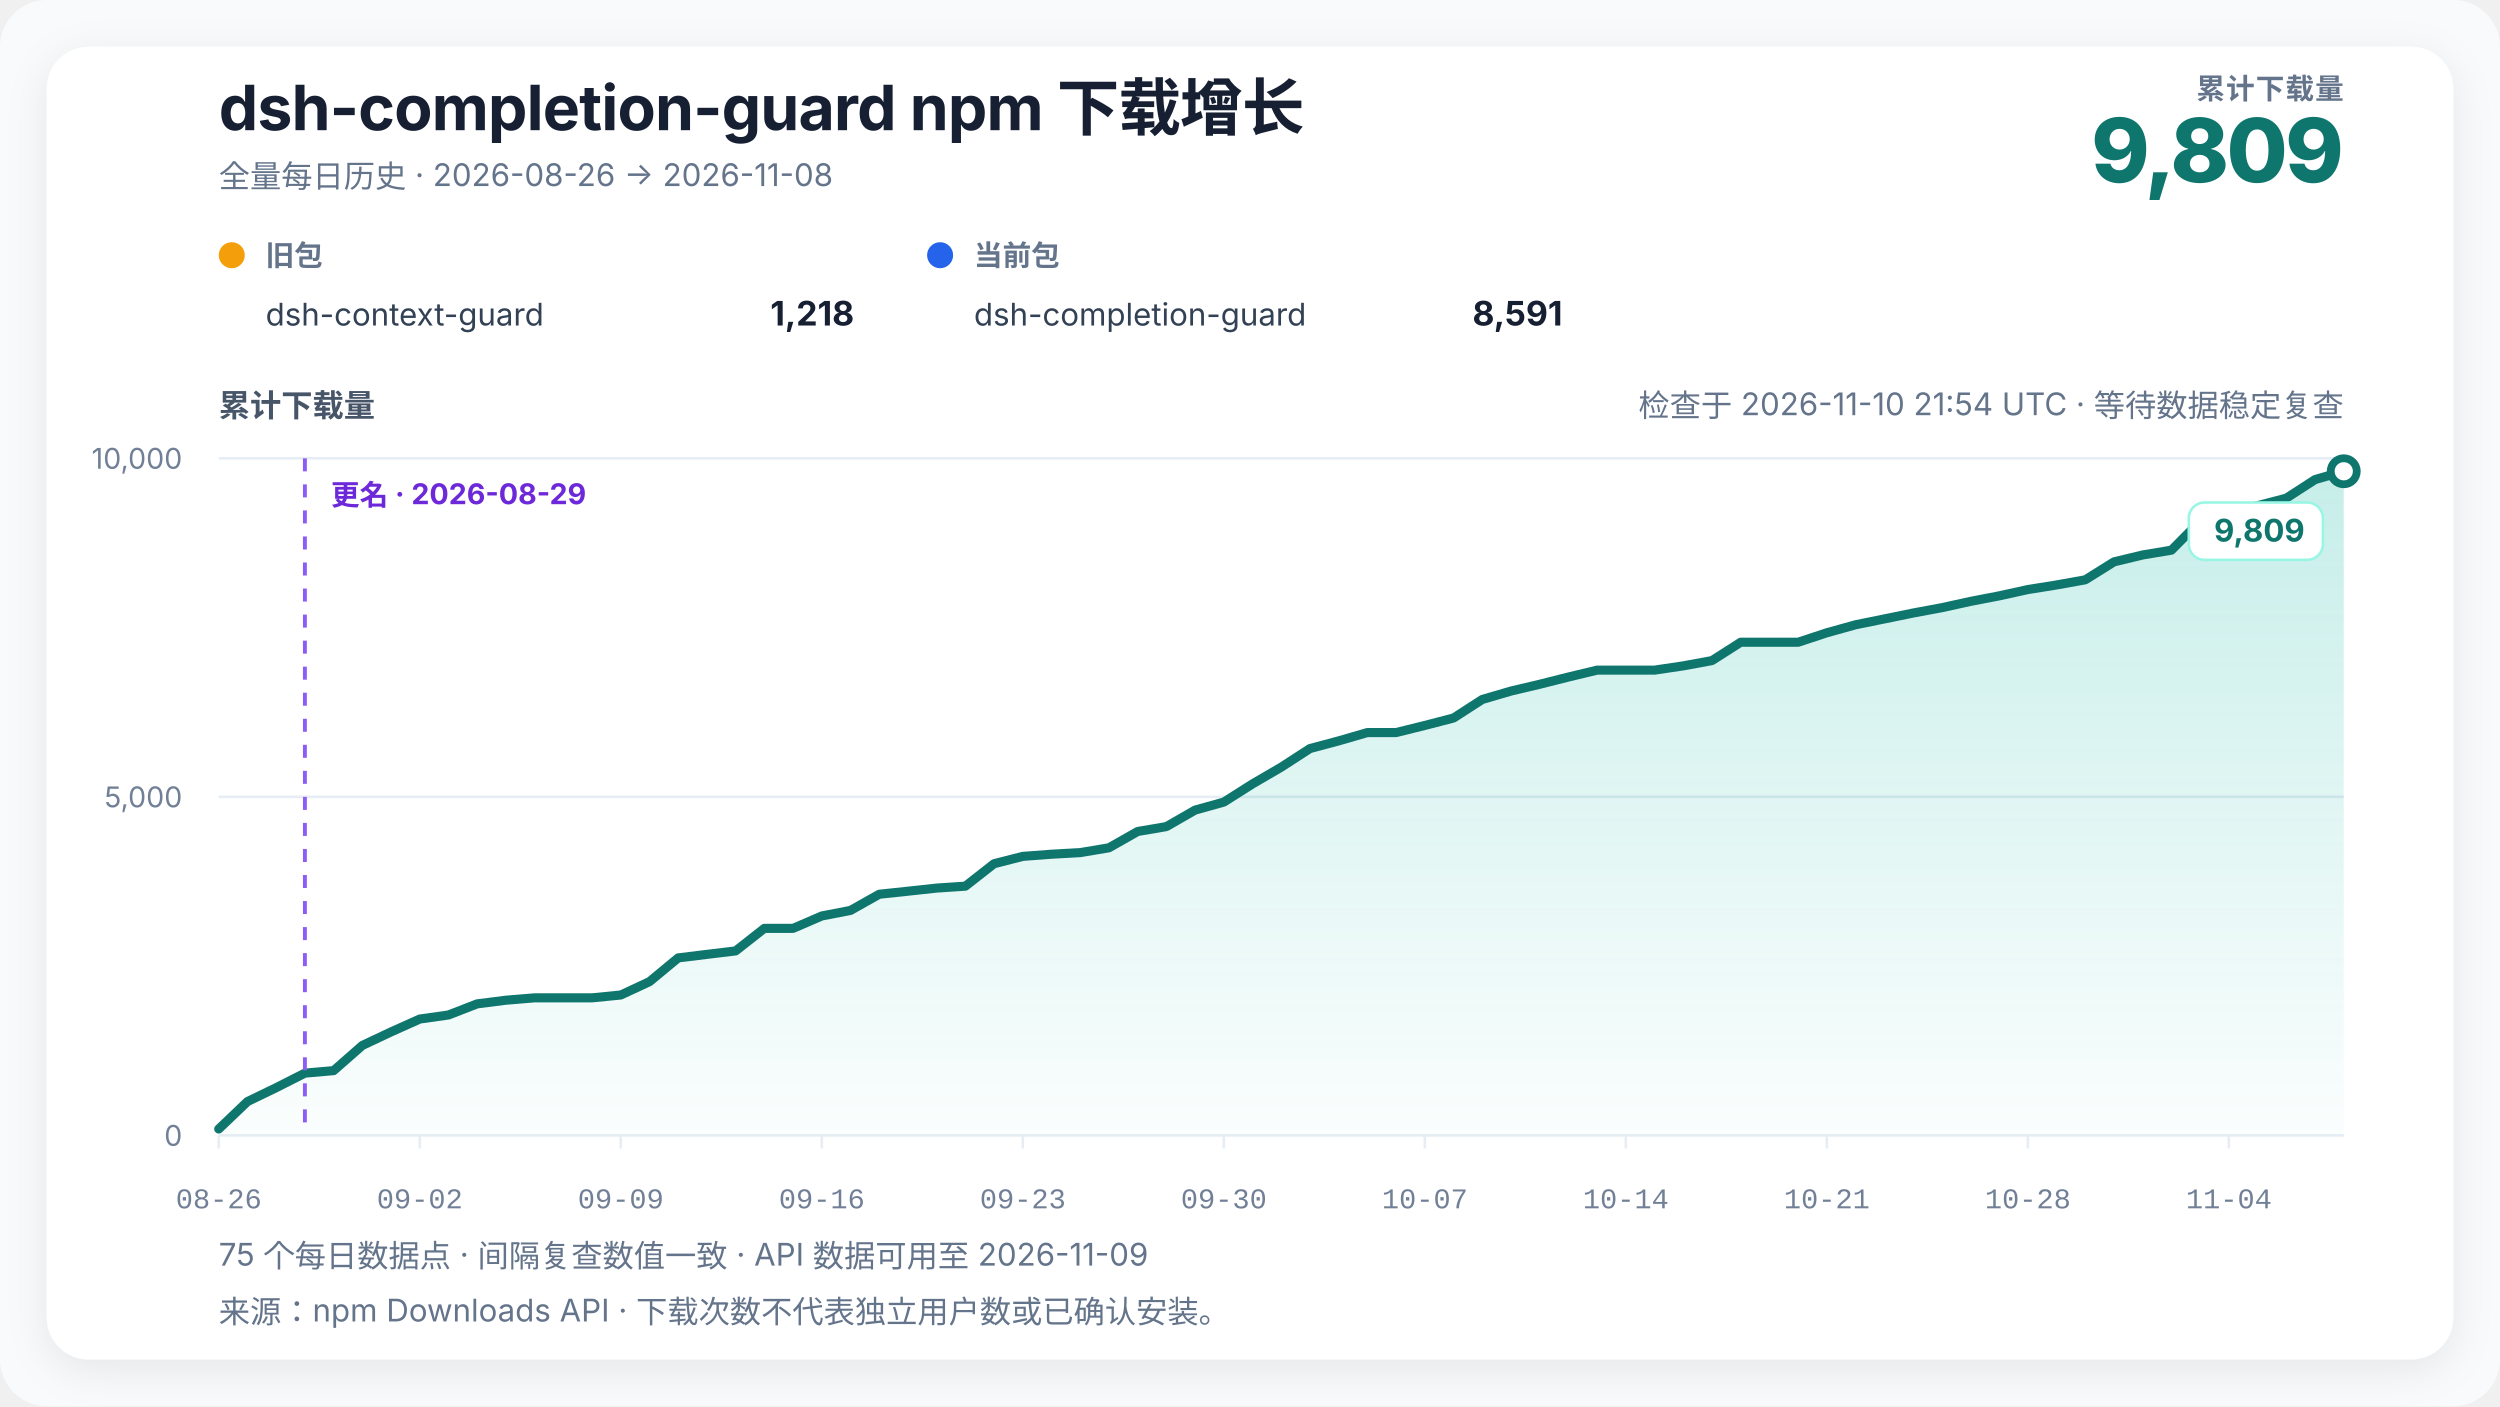
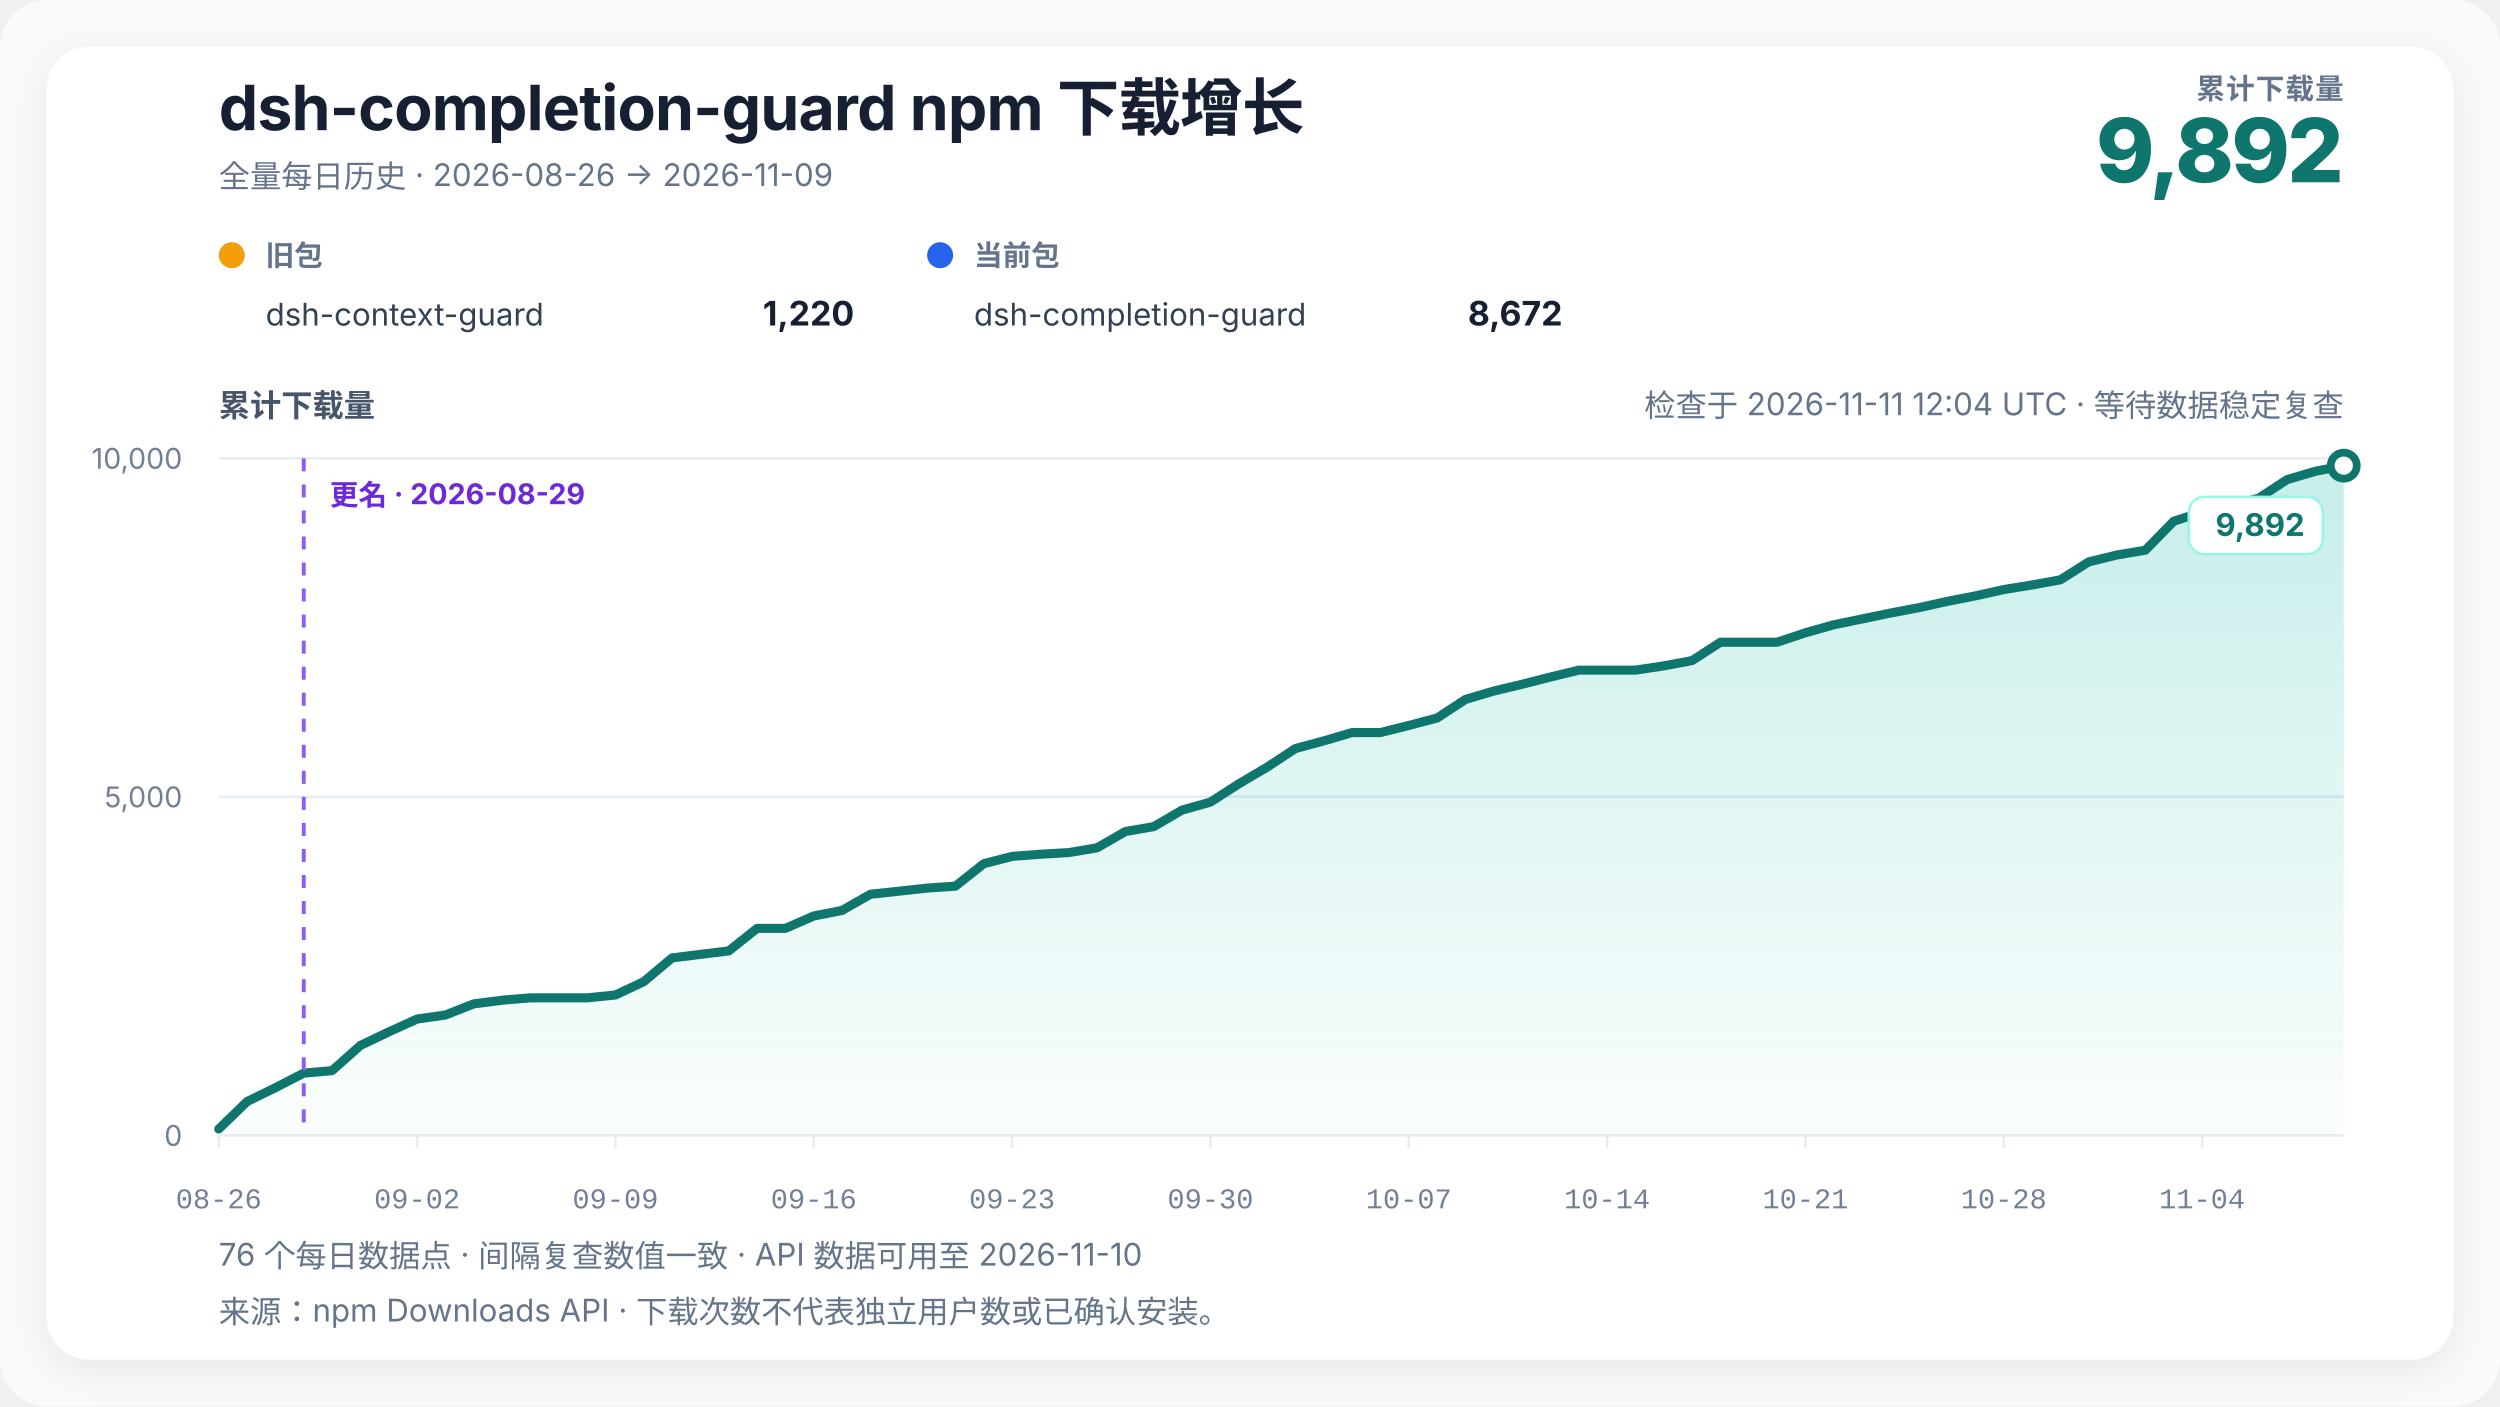
<svg xmlns="http://www.w3.org/2000/svg" width="960" height="540" viewBox="0 0 960 540" role="img" aria-labelledby="chart-title chart-desc" data-renderer-version="4" data-tick-step-days="7">
  <defs>
    <linearGradient id="growth-fill" x1="0" y1="0" x2="0" y2="1">
      <stop offset="0%" stop-color="#14b8a6" stop-opacity="0.24" />
      <stop offset="100%" stop-color="#14b8a6" stop-opacity="0.02" />
    </linearGradient>
    <filter id="soft-shadow" x="-10%" y="-10%" width="120%" height="120%">
      <feDropShadow dx="0" dy="4" stdDeviation="8" flood-color="#0f172a" flood-opacity="0.08" />
    </filter>
  </defs>
  <style>
    text { font-family: Inter, ui-sans-serif, -apple-system, BlinkMacSystemFont, "Segoe UI", "PingFang SC", "Microsoft YaHei", sans-serif; fill: #172033; }
    .title { font-size: 24px; font-weight: 720; letter-spacing: -0.3px; }
    .subtitle { font-size: 12px; fill: #64748b; }
    .metric-label { font-size: 11px; fill: #64748b; font-weight: 650; letter-spacing: 0.4px; }
    .metric-value { font-size: 34px; fill: #0f766e; font-weight: 760; letter-spacing: -1px; }
    .axis-title { font-size: 12px; fill: #475569; font-weight: 650; }
    .axis { font-size: 11px; fill: #718096; }
    .x-axis-tick { font-family: ui-monospace, "SFMono-Regular", Consolas, "Liberation Mono", monospace; font-variant-numeric: tabular-nums; }
    .grid { stroke: #e6edf4; stroke-width: 1; }
    .package-role { font-size: 11px; fill: #64748b; font-weight: 650; }
    .package-name { font-size: 12px; fill: #334155; }
    .package-total { font-size: 13px; fill: #172033; font-weight: 720; }
    .rename { stroke: #8b5cf6; stroke-width: 1.5; stroke-dasharray: 5 5; }
    .rename-label { font-size: 11px; fill: #6d28d9; font-weight: 650; }
    .endpoint { font-size: 12px; fill: #0f766e; font-weight: 740; }
    .endpoint-backdrop { fill: #ffffff; stroke: #99f6e4; stroke-width: 1; }
  </style>
  <rect width="100%" height="100%" rx="18" fill="#f8fafc" />
  <rect x="18" y="18" width="924" height="504" rx="16" fill="#ffffff" filter="url(#soft-shadow)" />
  <text x="84" y="50" class="title">dsh-completion-guard npm 下载增长</text>
-   <text x="84" y="72" class="subtitle">全量每日历史 · 2026-08-26 → 2026-11-08</text>
+   <text x="84" y="72" class="subtitle">全量每日历史 · 2026-08-26 → 2026-11-09</text>
  <text x="900" y="38" text-anchor="end" class="metric-label">累计下载量</text>
-   <text x="900" y="70" text-anchor="end" class="metric-value">9,809</text>
+   <text x="900" y="70" text-anchor="end" class="metric-value">9,892</text>
  <g transform="translate(84,102)">
    <circle cx="5" cy="-4" r="5" fill="#f59e0b" />
    <text x="18" y="0" class="package-role">旧包</text>
    <text x="18" y="23" class="package-name">dsh-context-guard</text>
-     <text x="244" y="23" text-anchor="end" class="package-total">1,218</text>
+     <text x="244" y="23" text-anchor="end" class="package-total">1,220</text>
  </g>
  <g transform="translate(356,102)">
    <circle cx="5" cy="-4" r="5" fill="#2563eb" />
    <text x="18" y="0" class="package-role">当前包</text>
    <text x="18" y="23" class="package-name">dsh-completion-guard</text>
-     <text x="244" y="23" text-anchor="end" class="package-total">8,591</text>
+     <text x="244" y="23" text-anchor="end" class="package-total">8,672</text>
  </g>
-   <text x="900" y="160" text-anchor="end" class="subtitle refresh-status">检查于 2026-11-10 21:54 UTC · 等待数据稳定复查</text>
+   <text x="900" y="160" text-anchor="end" class="subtitle refresh-status">检查于 2026-11-11 12:04 UTC · 等待数据稳定复查</text>
  <text x="84" y="160" class="axis-title">累计下载量</text>
  <line x1="84" y1="436" x2="900" y2="436" class="grid" />
  <text x="70" y="440" text-anchor="end" class="axis">0</text>
  <line x1="84" y1="306" x2="900" y2="306" class="grid" />
  <text x="70" y="310" text-anchor="end" class="axis">5,000</text>
  <line x1="84" y1="176" x2="900" y2="176" class="grid" />
  <text x="70" y="180" text-anchor="end" class="axis">10,000</text>
-   <polygon points="84.00,436 84.00,433.53 95.03,423.00 106.05,417.67 117.08,412.08 128.11,411.12 139.14,401.45 150.16,396.25 161.19,391.31 172.22,389.75 183.24,385.48 194.27,384.08 205.30,383.17 216.32,383.17 227.35,383.17 238.38,382.08 249.41,376.95 260.43,367.83 271.46,366.48 282.49,365.15 293.51,356.49 304.54,356.49 315.57,351.73 326.59,349.60 337.62,343.39 348.65,342.22 359.68,341.02 370.70,340.29 381.73,331.66 392.76,328.85 403.78,328.02 414.81,327.40 425.84,325.55 436.86,319.29 447.89,317.41 458.92,311.07 469.95,308.00 480.97,301.01 492.00,294.59 503.03,287.44 514.05,284.50 525.08,281.30 536.11,281.30 547.14,278.57 558.16,275.71 569.19,268.59 580.22,265.36 591.24,262.76 602.27,259.98 613.30,257.33 624.32,257.33 635.35,257.33 646.38,255.69 657.41,253.66 668.43,246.62 679.46,246.62 690.49,246.62 701.51,242.98 712.54,239.91 723.57,237.67 734.59,235.41 745.62,233.36 756.65,230.94 767.68,228.81 778.70,226.39 789.73,224.62 800.76,222.64 811.78,215.75 822.81,213.10 833.84,211.26 844.86,200.13 855.89,196.59 866.92,194.17 877.95,191.29 888.97,184.16 900.00,180.97 900.00,436" fill="url(#growth-fill)" />
-   <polyline points="84.00,433.53 95.03,423.00 106.05,417.67 117.08,412.08 128.11,411.12 139.14,401.45 150.16,396.25 161.19,391.31 172.22,389.75 183.24,385.48 194.27,384.08 205.30,383.17 216.32,383.17 227.35,383.17 238.38,382.08 249.41,376.95 260.43,367.83 271.46,366.48 282.49,365.15 293.51,356.49 304.54,356.49 315.57,351.73 326.59,349.60 337.62,343.39 348.65,342.22 359.68,341.02 370.70,340.29 381.73,331.66 392.76,328.85 403.78,328.02 414.81,327.40 425.84,325.55 436.86,319.29 447.89,317.41 458.92,311.07 469.95,308.00 480.97,301.01 492.00,294.59 503.03,287.44 514.05,284.50 525.08,281.30 536.11,281.30 547.14,278.57 558.16,275.71 569.19,268.59 580.22,265.36 591.24,262.76 602.27,259.98 613.30,257.33 624.32,257.33 635.35,257.33 646.38,255.69 657.41,253.66 668.43,246.62 679.46,246.62 690.49,246.62 701.51,242.98 712.54,239.91 723.57,237.67 734.59,235.41 745.62,233.36 756.65,230.94 767.68,228.81 778.70,226.39 789.73,224.62 800.76,222.64 811.78,215.75 822.81,213.10 833.84,211.26 844.86,200.13 855.89,196.59 866.92,194.17 877.95,191.29 888.97,184.16 900.00,180.97" fill="none" stroke="#0f766e" stroke-width="3.5" stroke-linejoin="round" stroke-linecap="round" />
-   <line x1="117.081" y1="176" x2="117.081" y2="436" class="rename" />
-   <text x="127.081" y="194" text-anchor="start" class="rename-label">更名 · 2026-08-29</text>
-   <circle cx="900" cy="180.966" r="5" fill="#ffffff" stroke="#0f766e" stroke-width="3" />
+   <polygon points="84.00,436 84.00,433.53 94.88,423.00 105.76,417.67 116.64,412.08 127.52,411.12 138.40,401.45 149.28,396.25 160.16,391.31 171.04,389.75 181.92,385.48 192.80,384.08 203.68,383.17 214.56,383.17 225.44,383.17 236.32,382.08 247.20,376.95 258.08,367.83 268.96,366.48 279.84,365.15 290.72,356.49 301.60,356.49 312.48,351.73 323.36,349.60 334.24,343.39 345.12,342.22 356.00,341.02 366.88,340.29 377.76,331.66 388.64,328.85 399.52,328.02 410.40,327.40 421.28,325.55 432.16,319.29 443.04,317.41 453.92,311.07 464.80,308.00 475.68,301.01 486.56,294.59 497.44,287.44 508.32,284.50 519.20,281.30 530.08,281.30 540.96,278.57 551.84,275.71 562.72,268.59 573.60,265.36 584.48,262.76 595.36,259.98 606.24,257.33 617.12,257.33 628.00,257.33 638.88,255.69 649.76,253.66 660.64,246.62 671.52,246.62 682.40,246.62 693.28,242.98 704.16,239.91 715.04,237.67 725.92,235.41 736.80,233.36 747.68,230.94 758.56,228.81 769.44,226.39 780.32,224.62 791.20,222.64 802.08,215.75 812.96,213.10 823.84,211.26 834.72,200.13 845.60,196.59 856.48,194.17 867.36,191.29 878.24,184.16 889.12,180.97 900.00,178.81 900.00,436" fill="url(#growth-fill)" />
+   <polyline points="84.00,433.53 94.88,423.00 105.76,417.67 116.64,412.08 127.52,411.12 138.40,401.45 149.28,396.25 160.16,391.31 171.04,389.75 181.92,385.48 192.80,384.08 203.68,383.17 214.56,383.17 225.44,383.17 236.32,382.08 247.20,376.95 258.08,367.83 268.96,366.48 279.84,365.15 290.72,356.49 301.60,356.49 312.48,351.73 323.36,349.60 334.24,343.39 345.12,342.22 356.00,341.02 366.88,340.29 377.76,331.66 388.64,328.85 399.52,328.02 410.40,327.40 421.28,325.55 432.16,319.29 443.04,317.41 453.92,311.07 464.80,308.00 475.68,301.01 486.56,294.59 497.44,287.44 508.32,284.50 519.20,281.30 530.08,281.30 540.96,278.57 551.84,275.71 562.72,268.59 573.60,265.36 584.48,262.76 595.36,259.98 606.24,257.33 617.12,257.33 628.00,257.33 638.88,255.69 649.76,253.66 660.64,246.62 671.52,246.62 682.40,246.62 693.28,242.98 704.16,239.91 715.04,237.67 725.92,235.41 736.80,233.36 747.68,230.94 758.56,228.81 769.44,226.39 780.32,224.62 791.20,222.64 802.08,215.75 812.96,213.10 823.84,211.26 834.72,200.13 845.60,196.59 856.48,194.17 867.36,191.29 878.24,184.16 889.12,180.97 900.00,178.81" fill="none" stroke="#0f766e" stroke-width="3.5" stroke-linejoin="round" stroke-linecap="round" />
+   <line x1="116.64" y1="176" x2="116.64" y2="436" class="rename" />
+   <text x="126.64" y="194" text-anchor="start" class="rename-label">更名 · 2026-08-29</text>
+   <circle cx="900" cy="178.808" r="5" fill="#ffffff" stroke="#0f766e" stroke-width="3" />
  <g class="endpoint-badge" data-position="below">
-     <rect x="840.50" y="192.97" width="51.50" height="22" rx="6" class="endpoint-backdrop" />
-     <text x="885.00" y="207.97" text-anchor="end" class="endpoint">9,809</text>
+     <rect x="840.50" y="190.81" width="51.50" height="22" rx="6" class="endpoint-backdrop" />
+     <text x="885.00" y="205.81" text-anchor="end" class="endpoint">9,892</text>
  </g>
  <line x1="84.00" y1="436" x2="84.00" y2="441" class="grid" />
  <text x="84.00" y="464" text-anchor="middle" class="axis x-axis-tick" data-day="2026-08-26">08-26</text>
-   <line x1="161.19" y1="436" x2="161.19" y2="441" class="grid" />
-   <text x="161.19" y="464" text-anchor="middle" class="axis x-axis-tick" data-day="2026-09-02">09-02</text>
-   <line x1="238.38" y1="436" x2="238.38" y2="441" class="grid" />
-   <text x="238.38" y="464" text-anchor="middle" class="axis x-axis-tick" data-day="2026-09-09">09-09</text>
-   <line x1="315.57" y1="436" x2="315.57" y2="441" class="grid" />
-   <text x="315.57" y="464" text-anchor="middle" class="axis x-axis-tick" data-day="2026-09-16">09-16</text>
-   <line x1="392.76" y1="436" x2="392.76" y2="441" class="grid" />
-   <text x="392.76" y="464" text-anchor="middle" class="axis x-axis-tick" data-day="2026-09-23">09-23</text>
-   <line x1="469.95" y1="436" x2="469.95" y2="441" class="grid" />
-   <text x="469.95" y="464" text-anchor="middle" class="axis x-axis-tick" data-day="2026-09-30">09-30</text>
-   <line x1="547.14" y1="436" x2="547.14" y2="441" class="grid" />
-   <text x="547.14" y="464" text-anchor="middle" class="axis x-axis-tick" data-day="2026-10-07">10-07</text>
-   <line x1="624.32" y1="436" x2="624.32" y2="441" class="grid" />
-   <text x="624.32" y="464" text-anchor="middle" class="axis x-axis-tick" data-day="2026-10-14">10-14</text>
-   <line x1="701.51" y1="436" x2="701.51" y2="441" class="grid" />
-   <text x="701.51" y="464" text-anchor="middle" class="axis x-axis-tick" data-day="2026-10-21">10-21</text>
-   <line x1="778.70" y1="436" x2="778.70" y2="441" class="grid" />
-   <text x="778.70" y="464" text-anchor="middle" class="axis x-axis-tick" data-day="2026-10-28">10-28</text>
-   <line x1="855.89" y1="436" x2="855.89" y2="441" class="grid" />
-   <text x="855.89" y="464" text-anchor="middle" class="axis x-axis-tick" data-day="2026-11-04">11-04</text>
-   <text x="84" y="486" class="subtitle">75 个每日数据点 · 间隔复查数值一致 · API 数据可用至 2026-11-09</text>
+   <line x1="160.16" y1="436" x2="160.16" y2="441" class="grid" />
+   <text x="160.16" y="464" text-anchor="middle" class="axis x-axis-tick" data-day="2026-09-02">09-02</text>
+   <line x1="236.32" y1="436" x2="236.32" y2="441" class="grid" />
+   <text x="236.32" y="464" text-anchor="middle" class="axis x-axis-tick" data-day="2026-09-09">09-09</text>
+   <line x1="312.48" y1="436" x2="312.48" y2="441" class="grid" />
+   <text x="312.48" y="464" text-anchor="middle" class="axis x-axis-tick" data-day="2026-09-16">09-16</text>
+   <line x1="388.64" y1="436" x2="388.64" y2="441" class="grid" />
+   <text x="388.64" y="464" text-anchor="middle" class="axis x-axis-tick" data-day="2026-09-23">09-23</text>
+   <line x1="464.80" y1="436" x2="464.80" y2="441" class="grid" />
+   <text x="464.80" y="464" text-anchor="middle" class="axis x-axis-tick" data-day="2026-09-30">09-30</text>
+   <line x1="540.96" y1="436" x2="540.96" y2="441" class="grid" />
+   <text x="540.96" y="464" text-anchor="middle" class="axis x-axis-tick" data-day="2026-10-07">10-07</text>
+   <line x1="617.12" y1="436" x2="617.12" y2="441" class="grid" />
+   <text x="617.12" y="464" text-anchor="middle" class="axis x-axis-tick" data-day="2026-10-14">10-14</text>
+   <line x1="693.28" y1="436" x2="693.28" y2="441" class="grid" />
+   <text x="693.28" y="464" text-anchor="middle" class="axis x-axis-tick" data-day="2026-10-21">10-21</text>
+   <line x1="769.44" y1="436" x2="769.44" y2="441" class="grid" />
+   <text x="769.44" y="464" text-anchor="middle" class="axis x-axis-tick" data-day="2026-10-28">10-28</text>
+   <line x1="845.60" y1="436" x2="845.60" y2="441" class="grid" />
+   <text x="845.60" y="464" text-anchor="middle" class="axis x-axis-tick" data-day="2026-11-04">11-04</text>
+   <text x="84" y="486" class="subtitle">76 个每日数据点 · 间隔复查数值一致 · API 数据可用至 2026-11-10</text>
  <text x="84" y="508" class="subtitle">来源：npm Downloads API · 下载次数不代表独立用户数或已确认安装。</text>
</svg>
